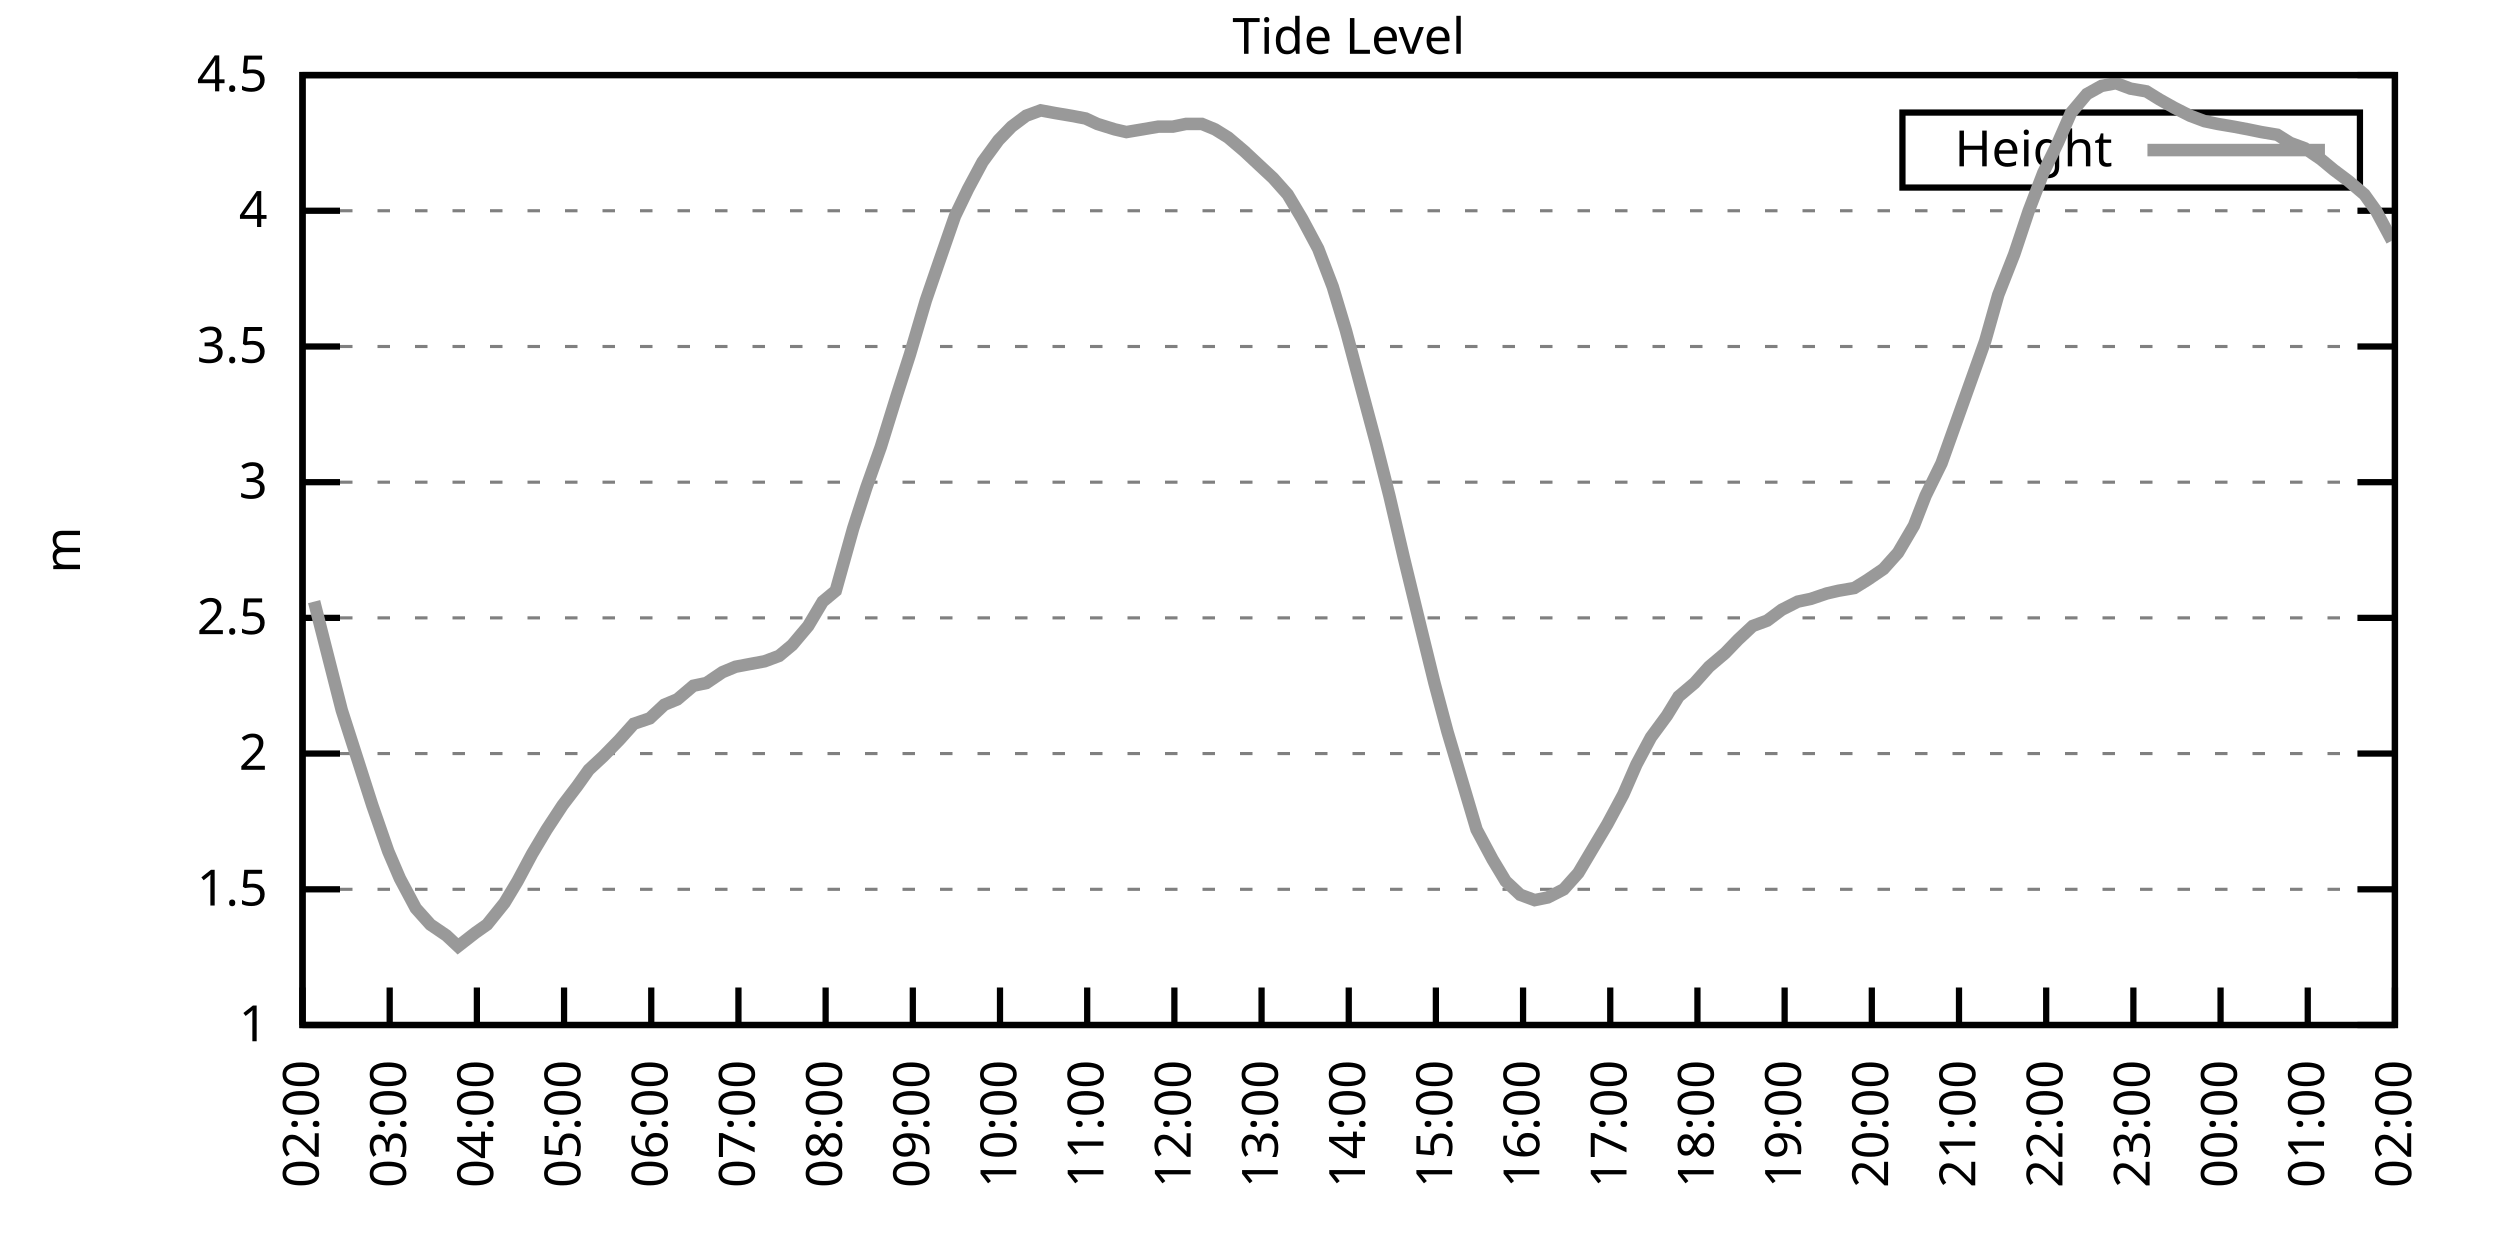
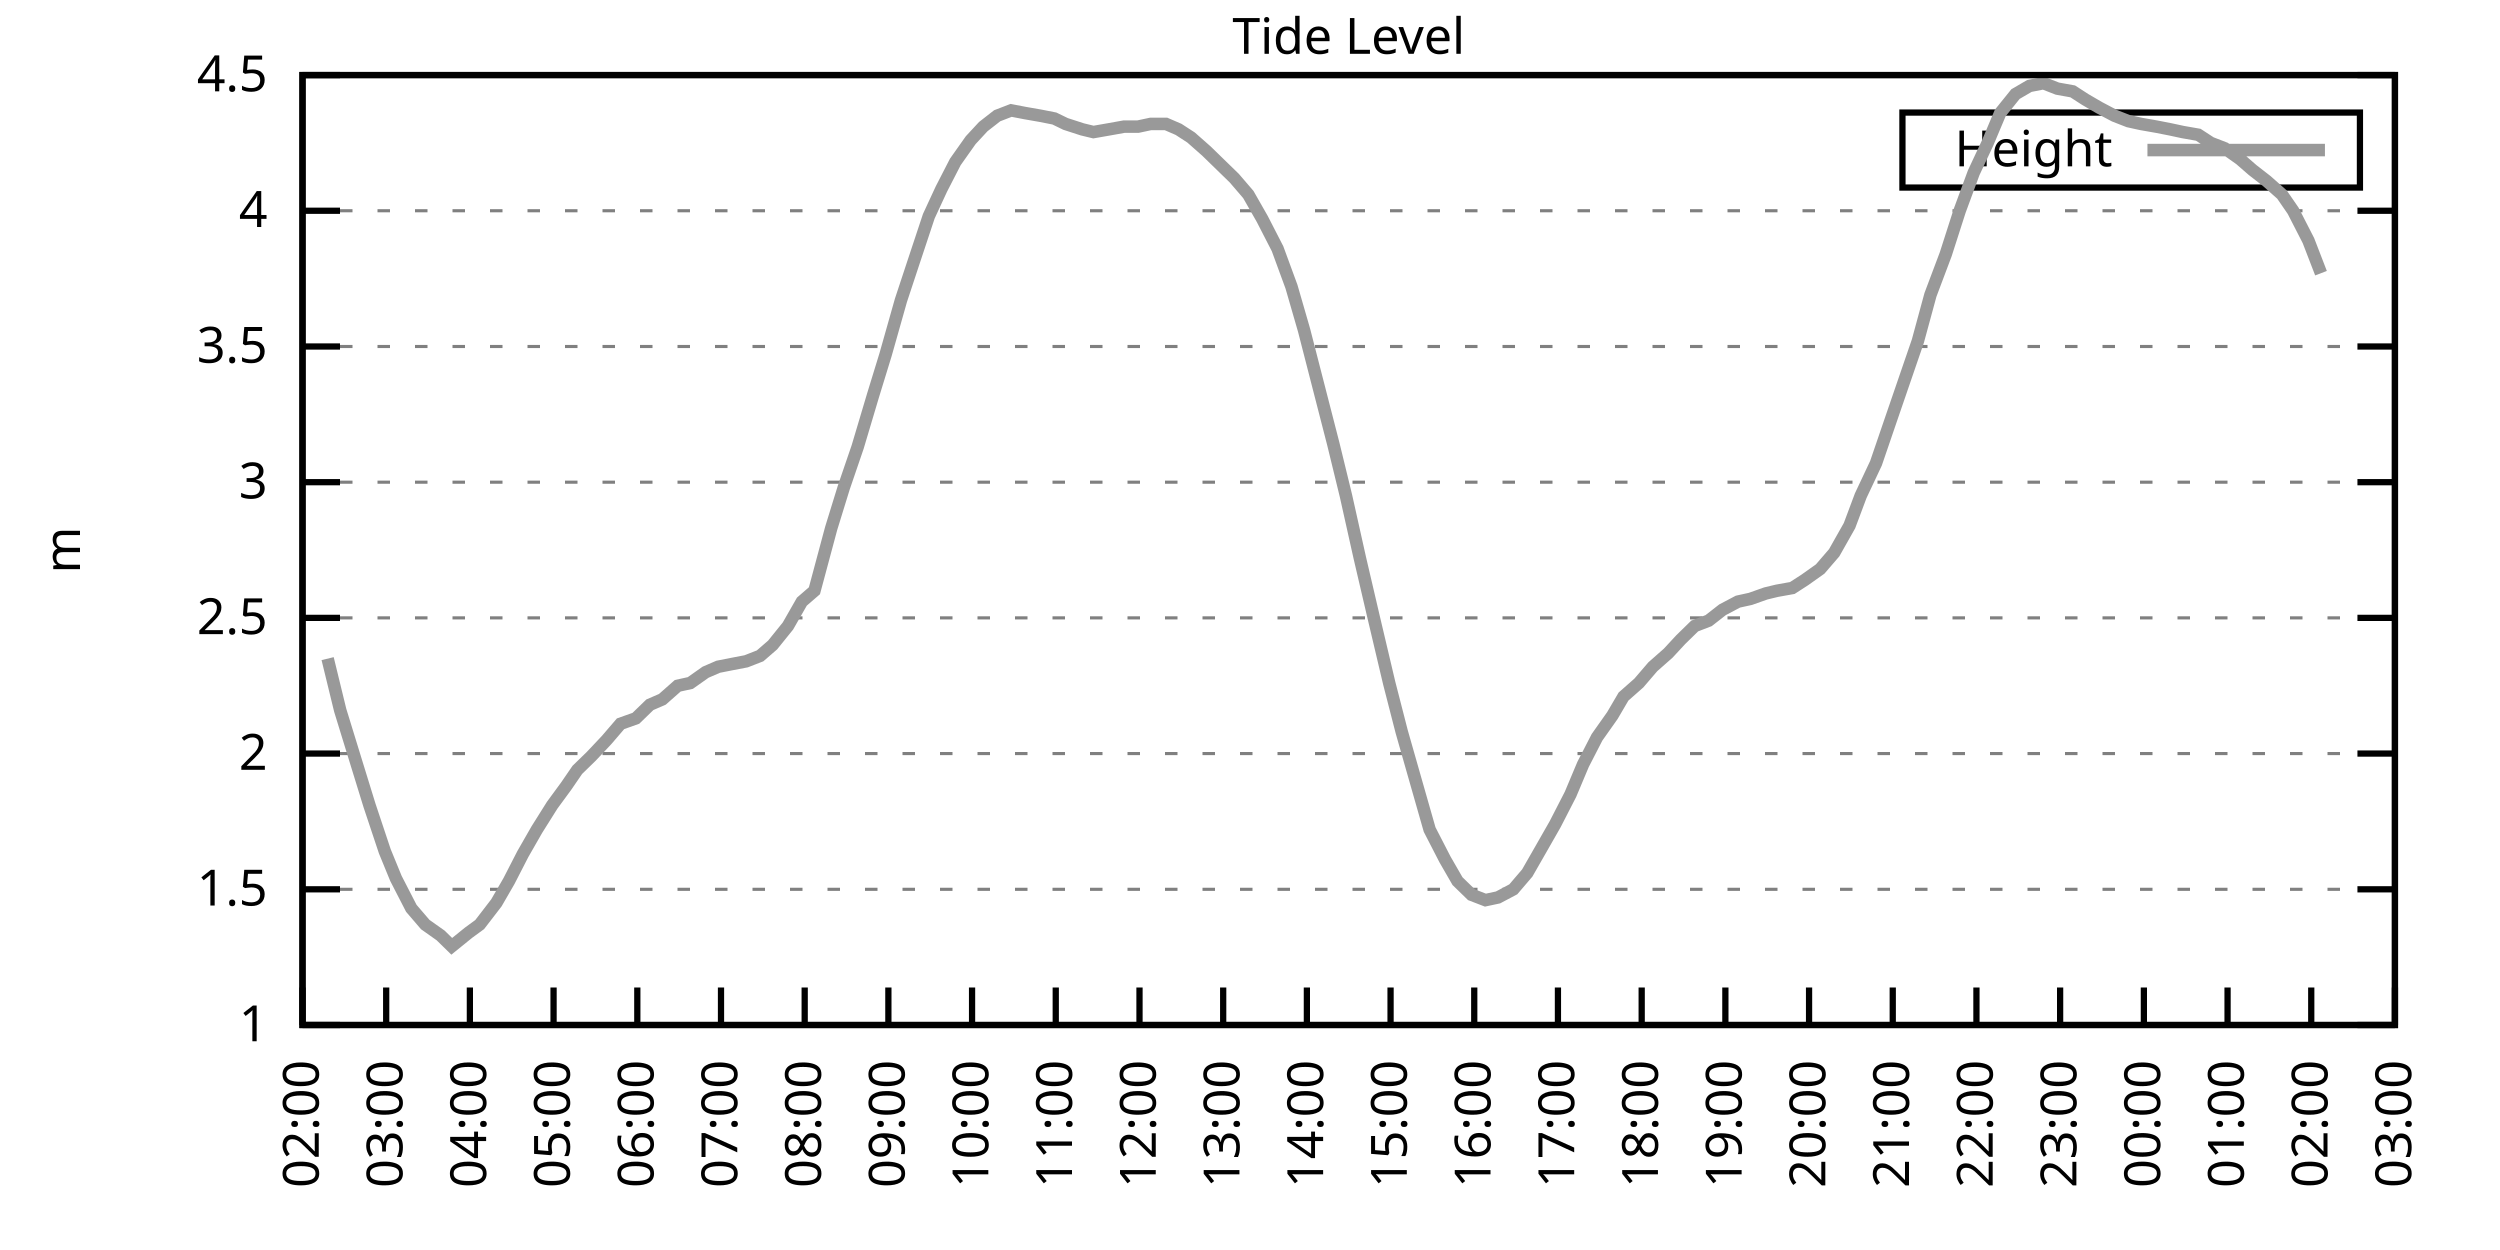
<svg xmlns="http://www.w3.org/2000/svg" xmlns:xlink="http://www.w3.org/1999/xlink" width="400" height="200" viewBox="0 0 400 200">
  <g id="gnuplot_canvas">
    <rect x="0" y="0" width="400" height="200" fill="none" />
    <defs>
      <circle id="gpDot" r="0.5" stroke-width="0.5" stroke="currentColor" />
      <path id="gpPt0" stroke-width="0.333" stroke="currentColor" d="M-1,0 h2 M0,-1 v2" />
      <path id="gpPt1" stroke-width="0.333" stroke="currentColor" d="M-1,-1 L1,1 M1,-1 L-1,1" />
      <path id="gpPt2" stroke-width="0.333" stroke="currentColor" d="M-1,0 L1,0 M0,-1 L0,1 M-1,-1 L1,1 M-1,1 L1,-1" />
      <rect id="gpPt3" stroke-width="0.333" stroke="currentColor" x="-1" y="-1" width="2" height="2" />
      <rect id="gpPt4" stroke-width="0.333" stroke="currentColor" fill="currentColor" x="-1" y="-1" width="2" height="2" />
      <circle id="gpPt5" stroke-width="0.333" stroke="currentColor" cx="0" cy="0" r="1" />
      <use xlink:href="#gpPt5" id="gpPt6" fill="currentColor" stroke="none" />
      <path id="gpPt7" stroke-width="0.333" stroke="currentColor" d="M0,-1.33 L-1.33,0.67 L1.33,0.67 z" />
      <use xlink:href="#gpPt7" id="gpPt8" fill="currentColor" stroke="none" />
      <use xlink:href="#gpPt7" id="gpPt9" stroke="currentColor" transform="rotate(180)" />
      <use xlink:href="#gpPt9" id="gpPt10" fill="currentColor" stroke="none" />
      <use xlink:href="#gpPt3" id="gpPt11" stroke="currentColor" transform="rotate(45)" />
      <use xlink:href="#gpPt11" id="gpPt12" fill="currentColor" stroke="none" />
      <path id="gpPt13" stroke-width="0.333" stroke="currentColor" d="M0,1.330 L1.265,0.411 L0.782,-1.067 L-0.782,-1.076 L-1.265,0.411 z" />
      <use xlink:href="#gpPt13" id="gpPt14" fill="currentColor" stroke="none" />
      <filter id="textbox" filterUnits="objectBoundingBox" x="0" y="0" height="1" width="1">
        <feFlood flood-color="white" flood-opacity="1" result="bgnd" />
        <feComposite in="SourceGraphic" in2="bgnd" operator="atop" />
      </filter>
      <filter id="greybox" filterUnits="objectBoundingBox" x="0" y="0" height="1" width="1">
        <feFlood flood-color="lightgrey" flood-opacity="1" result="grey" />
        <feComposite in="SourceGraphic" in2="grey" operator="atop" />
      </filter>
    </defs>
    <g fill="none" color="white" stroke="currentColor" stroke-width="1.00" stroke-linecap="butt" stroke-linejoin="miter">
</g>
    <g fill="none" color="black" stroke="currentColor" stroke-width="1.00" stroke-linecap="butt" stroke-linejoin="miter">
      <g stroke="none" shape-rendering="crispEdges">
        <polygon fill="rgb(255, 255, 255)" points="48.40,164.00 383.18,164.00 383.18,12.02 48.40,12.02 " />
      </g>
    </g>
    <g fill="none" color="black" stroke="currentColor" stroke-width="1.00" stroke-linecap="butt" stroke-linejoin="miter">
</g>
    <g fill="none" color="black" stroke="black" stroke-width="0.50" stroke-linecap="butt" stroke-linejoin="miter">
</g>
    <g fill="none" color="gray" stroke="currentColor" stroke-width="0.50" stroke-linecap="butt" stroke-linejoin="miter">
      <path stroke="gray" stroke-dasharray="2,4" class="gridline" d="M48.40,164.00 L383.19,164.00  " />
    </g>
    <g fill="none" color="gray" stroke="gray" stroke-width="1.00" stroke-linecap="butt" stroke-linejoin="miter">
</g>
    <g fill="none" color="black" stroke="currentColor" stroke-width="1.00" stroke-linecap="butt" stroke-linejoin="miter">
      <path stroke="black" d="M48.40,164.00 L54.40,164.00 M383.19,164.00 L377.19,164.00  " />
      <g transform="translate(42.80,166.60)" stroke="none" fill="black" font-family="Sans" font-size="8.00" text-anchor="end">
        <text>
          <tspan font-family="Sans"> 1</tspan>
        </text>
      </g>
    </g>
    <g fill="none" color="black" stroke="currentColor" stroke-width="1.00" stroke-linecap="butt" stroke-linejoin="miter">
</g>
    <g fill="none" color="black" stroke="black" stroke-width="0.50" stroke-linecap="butt" stroke-linejoin="miter">
</g>
    <g fill="none" color="gray" stroke="currentColor" stroke-width="0.50" stroke-linecap="butt" stroke-linejoin="miter">
      <path stroke="gray" stroke-dasharray="2,4" class="gridline" d="M48.40,142.29 L383.19,142.29  " />
    </g>
    <g fill="none" color="gray" stroke="gray" stroke-width="1.00" stroke-linecap="butt" stroke-linejoin="miter">
</g>
    <g fill="none" color="black" stroke="currentColor" stroke-width="1.00" stroke-linecap="butt" stroke-linejoin="miter">
      <path stroke="black" d="M48.40,142.29 L54.40,142.29 M383.19,142.29 L377.19,142.29  " />
      <g transform="translate(42.80,144.89)" stroke="none" fill="black" font-family="Sans" font-size="8.00" text-anchor="end">
        <text>
          <tspan font-family="Sans"> 1.5</tspan>
        </text>
      </g>
    </g>
    <g fill="none" color="black" stroke="currentColor" stroke-width="1.00" stroke-linecap="butt" stroke-linejoin="miter">
</g>
    <g fill="none" color="black" stroke="black" stroke-width="0.50" stroke-linecap="butt" stroke-linejoin="miter">
</g>
    <g fill="none" color="gray" stroke="currentColor" stroke-width="0.50" stroke-linecap="butt" stroke-linejoin="miter">
      <path stroke="gray" stroke-dasharray="2,4" class="gridline" d="M48.40,120.57 L383.19,120.57  " />
    </g>
    <g fill="none" color="gray" stroke="gray" stroke-width="1.00" stroke-linecap="butt" stroke-linejoin="miter">
</g>
    <g fill="none" color="black" stroke="currentColor" stroke-width="1.00" stroke-linecap="butt" stroke-linejoin="miter">
      <path stroke="black" d="M48.40,120.57 L54.40,120.57 M383.19,120.57 L377.19,120.57  " />
      <g transform="translate(42.80,123.17)" stroke="none" fill="black" font-family="Sans" font-size="8.00" text-anchor="end">
        <text>
          <tspan font-family="Sans"> 2</tspan>
        </text>
      </g>
    </g>
    <g fill="none" color="black" stroke="currentColor" stroke-width="1.00" stroke-linecap="butt" stroke-linejoin="miter">
</g>
    <g fill="none" color="black" stroke="black" stroke-width="0.50" stroke-linecap="butt" stroke-linejoin="miter">
</g>
    <g fill="none" color="gray" stroke="currentColor" stroke-width="0.50" stroke-linecap="butt" stroke-linejoin="miter">
      <path stroke="gray" stroke-dasharray="2,4" class="gridline" d="M48.40,98.86 L383.19,98.86  " />
    </g>
    <g fill="none" color="gray" stroke="gray" stroke-width="1.00" stroke-linecap="butt" stroke-linejoin="miter">
</g>
    <g fill="none" color="black" stroke="currentColor" stroke-width="1.00" stroke-linecap="butt" stroke-linejoin="miter">
      <path stroke="black" d="M48.40,98.86 L54.40,98.86 M383.19,98.86 L377.19,98.86  " />
      <g transform="translate(42.80,101.46)" stroke="none" fill="black" font-family="Sans" font-size="8.00" text-anchor="end">
        <text>
          <tspan font-family="Sans"> 2.5</tspan>
        </text>
      </g>
    </g>
    <g fill="none" color="black" stroke="currentColor" stroke-width="1.00" stroke-linecap="butt" stroke-linejoin="miter">
</g>
    <g fill="none" color="black" stroke="black" stroke-width="0.50" stroke-linecap="butt" stroke-linejoin="miter">
</g>
    <g fill="none" color="gray" stroke="currentColor" stroke-width="0.50" stroke-linecap="butt" stroke-linejoin="miter">
      <path stroke="gray" stroke-dasharray="2,4" class="gridline" d="M48.40,77.15 L383.19,77.15  " />
    </g>
    <g fill="none" color="gray" stroke="gray" stroke-width="1.00" stroke-linecap="butt" stroke-linejoin="miter">
</g>
    <g fill="none" color="black" stroke="currentColor" stroke-width="1.00" stroke-linecap="butt" stroke-linejoin="miter">
      <path stroke="black" d="M48.40,77.15 L54.40,77.15 M383.19,77.15 L377.19,77.15  " />
      <g transform="translate(42.80,79.75)" stroke="none" fill="black" font-family="Sans" font-size="8.00" text-anchor="end">
        <text>
          <tspan font-family="Sans"> 3</tspan>
        </text>
      </g>
    </g>
    <g fill="none" color="black" stroke="currentColor" stroke-width="1.00" stroke-linecap="butt" stroke-linejoin="miter">
</g>
    <g fill="none" color="black" stroke="black" stroke-width="0.50" stroke-linecap="butt" stroke-linejoin="miter">
</g>
    <g fill="none" color="gray" stroke="currentColor" stroke-width="0.50" stroke-linecap="butt" stroke-linejoin="miter">
      <path stroke="gray" stroke-dasharray="2,4" class="gridline" d="M48.40,55.44 L383.19,55.44  " />
    </g>
    <g fill="none" color="gray" stroke="gray" stroke-width="1.00" stroke-linecap="butt" stroke-linejoin="miter">
</g>
    <g fill="none" color="black" stroke="currentColor" stroke-width="1.00" stroke-linecap="butt" stroke-linejoin="miter">
      <path stroke="black" d="M48.40,55.44 L54.40,55.44 M383.19,55.44 L377.19,55.44  " />
      <g transform="translate(42.80,58.04)" stroke="none" fill="black" font-family="Sans" font-size="8.00" text-anchor="end">
        <text>
          <tspan font-family="Sans"> 3.5</tspan>
        </text>
      </g>
    </g>
    <g fill="none" color="black" stroke="currentColor" stroke-width="1.00" stroke-linecap="butt" stroke-linejoin="miter">
</g>
    <g fill="none" color="black" stroke="black" stroke-width="0.50" stroke-linecap="butt" stroke-linejoin="miter">
</g>
    <g fill="none" color="gray" stroke="currentColor" stroke-width="0.50" stroke-linecap="butt" stroke-linejoin="miter">
      <path stroke="gray" stroke-dasharray="2,4" class="gridline" d="M48.40,33.72 L383.19,33.72  " />
    </g>
    <g fill="none" color="gray" stroke="gray" stroke-width="1.00" stroke-linecap="butt" stroke-linejoin="miter">
</g>
    <g fill="none" color="black" stroke="currentColor" stroke-width="1.00" stroke-linecap="butt" stroke-linejoin="miter">
      <path stroke="black" d="M48.40,33.72 L54.40,33.72 M383.19,33.72 L377.19,33.72  " />
      <g transform="translate(42.80,36.32)" stroke="none" fill="black" font-family="Sans" font-size="8.00" text-anchor="end">
        <text>
          <tspan font-family="Sans"> 4</tspan>
        </text>
      </g>
    </g>
    <g fill="none" color="black" stroke="currentColor" stroke-width="1.00" stroke-linecap="butt" stroke-linejoin="miter">
</g>
    <g fill="none" color="black" stroke="black" stroke-width="0.50" stroke-linecap="butt" stroke-linejoin="miter">
</g>
    <g fill="none" color="gray" stroke="currentColor" stroke-width="0.50" stroke-linecap="butt" stroke-linejoin="miter">
      <path stroke="gray" stroke-dasharray="2,4" class="gridline" d="M48.40,12.01 L383.19,12.01  " />
    </g>
    <g fill="none" color="gray" stroke="gray" stroke-width="1.00" stroke-linecap="butt" stroke-linejoin="miter">
</g>
    <g fill="none" color="black" stroke="currentColor" stroke-width="1.00" stroke-linecap="butt" stroke-linejoin="miter">
      <path stroke="black" d="M48.40,12.01 L54.40,12.01 M383.19,12.01 L377.19,12.01  " />
      <g transform="translate(42.80,14.61)" stroke="none" fill="black" font-family="Sans" font-size="8.00" text-anchor="end">
        <text>
          <tspan font-family="Sans"> 4.5</tspan>
        </text>
      </g>
    </g>
    <g fill="none" color="black" stroke="currentColor" stroke-width="1.00" stroke-linecap="butt" stroke-linejoin="miter">
      <path stroke="black" d="M48.40,164.00 L48.40,158.00  " />
      <g transform="translate(51.00,169.60) rotate(270.00)" stroke="none" fill="black" font-family="Sans" font-size="8.00" text-anchor="end">
        <text>
          <tspan font-family="Sans">02:00</tspan>
        </text>
      </g>
    </g>
    <g fill="none" color="black" stroke="currentColor" stroke-width="1.00" stroke-linecap="butt" stroke-linejoin="miter">
-       <path stroke="black" d="M62.35,164.00 L62.35,158.00  " />
-       <g transform="translate(64.95,169.60) rotate(270.00)" stroke="none" fill="black" font-family="Sans" font-size="8.00" text-anchor="end">
+       <path stroke="black" d="M61.79,164.00 L61.79,158.00  " />
+       <g transform="translate(64.39,169.60) rotate(270.00)" stroke="none" fill="black" font-family="Sans" font-size="8.00" text-anchor="end">
        <text>
          <tspan font-family="Sans">03:00</tspan>
        </text>
      </g>
    </g>
    <g fill="none" color="black" stroke="currentColor" stroke-width="1.00" stroke-linecap="butt" stroke-linejoin="miter">
-       <path stroke="black" d="M76.30,164.00 L76.30,158.00  " />
-       <g transform="translate(78.90,169.60) rotate(270.00)" stroke="none" fill="black" font-family="Sans" font-size="8.00" text-anchor="end">
+       <path stroke="black" d="M75.18,164.00 L75.18,158.00  " />
+       <g transform="translate(77.78,169.60) rotate(270.00)" stroke="none" fill="black" font-family="Sans" font-size="8.00" text-anchor="end">
        <text>
          <tspan font-family="Sans">04:00</tspan>
        </text>
      </g>
    </g>
    <g fill="none" color="black" stroke="currentColor" stroke-width="1.00" stroke-linecap="butt" stroke-linejoin="miter">
-       <path stroke="black" d="M90.25,164.00 L90.25,158.00  " />
-       <g transform="translate(92.85,169.60) rotate(270.00)" stroke="none" fill="black" font-family="Sans" font-size="8.00" text-anchor="end">
+       <path stroke="black" d="M88.57,164.00 L88.57,158.00  " />
+       <g transform="translate(91.17,169.60) rotate(270.00)" stroke="none" fill="black" font-family="Sans" font-size="8.00" text-anchor="end">
        <text>
          <tspan font-family="Sans">05:00</tspan>
        </text>
      </g>
    </g>
    <g fill="none" color="black" stroke="currentColor" stroke-width="1.00" stroke-linecap="butt" stroke-linejoin="miter">
-       <path stroke="black" d="M104.20,164.00 L104.20,158.00  " />
-       <g transform="translate(106.80,169.60) rotate(270.00)" stroke="none" fill="black" font-family="Sans" font-size="8.00" text-anchor="end">
+       <path stroke="black" d="M101.97,164.00 L101.97,158.00  " />
+       <g transform="translate(104.57,169.60) rotate(270.00)" stroke="none" fill="black" font-family="Sans" font-size="8.00" text-anchor="end">
        <text>
          <tspan font-family="Sans">06:00</tspan>
        </text>
      </g>
    </g>
    <g fill="none" color="black" stroke="currentColor" stroke-width="1.00" stroke-linecap="butt" stroke-linejoin="miter">
-       <path stroke="black" d="M118.15,164.00 L118.15,158.00  " />
-       <g transform="translate(120.75,169.60) rotate(270.00)" stroke="none" fill="black" font-family="Sans" font-size="8.00" text-anchor="end">
+       <path stroke="black" d="M115.36,164.00 L115.36,158.00  " />
+       <g transform="translate(117.96,169.60) rotate(270.00)" stroke="none" fill="black" font-family="Sans" font-size="8.00" text-anchor="end">
        <text>
          <tspan font-family="Sans">07:00</tspan>
        </text>
      </g>
    </g>
    <g fill="none" color="black" stroke="currentColor" stroke-width="1.00" stroke-linecap="butt" stroke-linejoin="miter">
-       <path stroke="black" d="M132.10,164.00 L132.10,158.00  " />
-       <g transform="translate(134.70,169.60) rotate(270.00)" stroke="none" fill="black" font-family="Sans" font-size="8.00" text-anchor="end">
+       <path stroke="black" d="M128.75,164.00 L128.75,158.00  " />
+       <g transform="translate(131.35,169.60) rotate(270.00)" stroke="none" fill="black" font-family="Sans" font-size="8.00" text-anchor="end">
        <text>
          <tspan font-family="Sans">08:00</tspan>
        </text>
      </g>
    </g>
    <g fill="none" color="black" stroke="currentColor" stroke-width="1.00" stroke-linecap="butt" stroke-linejoin="miter">
-       <path stroke="black" d="M146.05,164.00 L146.05,158.00  " />
-       <g transform="translate(148.65,169.60) rotate(270.00)" stroke="none" fill="black" font-family="Sans" font-size="8.00" text-anchor="end">
+       <path stroke="black" d="M142.14,164.00 L142.14,158.00  " />
+       <g transform="translate(144.74,169.60) rotate(270.00)" stroke="none" fill="black" font-family="Sans" font-size="8.00" text-anchor="end">
        <text>
          <tspan font-family="Sans">09:00</tspan>
        </text>
      </g>
    </g>
    <g fill="none" color="black" stroke="currentColor" stroke-width="1.00" stroke-linecap="butt" stroke-linejoin="miter">
-       <path stroke="black" d="M160.00,164.00 L160.00,158.00  " />
-       <g transform="translate(162.60,169.60) rotate(270.00)" stroke="none" fill="black" font-family="Sans" font-size="8.00" text-anchor="end">
+       <path stroke="black" d="M155.53,164.00 L155.53,158.00  " />
+       <g transform="translate(158.13,169.60) rotate(270.00)" stroke="none" fill="black" font-family="Sans" font-size="8.00" text-anchor="end">
        <text>
          <tspan font-family="Sans">10:00</tspan>
        </text>
      </g>
    </g>
    <g fill="none" color="black" stroke="currentColor" stroke-width="1.00" stroke-linecap="butt" stroke-linejoin="miter">
-       <path stroke="black" d="M173.95,164.00 L173.95,158.00  " />
-       <g transform="translate(176.55,169.60) rotate(270.00)" stroke="none" fill="black" font-family="Sans" font-size="8.00" text-anchor="end">
+       <path stroke="black" d="M168.92,164.00 L168.92,158.00  " />
+       <g transform="translate(171.52,169.60) rotate(270.00)" stroke="none" fill="black" font-family="Sans" font-size="8.00" text-anchor="end">
        <text>
          <tspan font-family="Sans">11:00</tspan>
        </text>
      </g>
    </g>
    <g fill="none" color="black" stroke="currentColor" stroke-width="1.00" stroke-linecap="butt" stroke-linejoin="miter">
-       <path stroke="black" d="M187.90,164.00 L187.90,158.00  " />
-       <g transform="translate(190.50,169.60) rotate(270.00)" stroke="none" fill="black" font-family="Sans" font-size="8.00" text-anchor="end">
+       <path stroke="black" d="M182.32,164.00 L182.32,158.00  " />
+       <g transform="translate(184.92,169.60) rotate(270.00)" stroke="none" fill="black" font-family="Sans" font-size="8.00" text-anchor="end">
        <text>
          <tspan font-family="Sans">12:00</tspan>
        </text>
      </g>
    </g>
    <g fill="none" color="black" stroke="currentColor" stroke-width="1.00" stroke-linecap="butt" stroke-linejoin="miter">
-       <path stroke="black" d="M201.85,164.00 L201.85,158.00  " />
-       <g transform="translate(204.45,169.60) rotate(270.00)" stroke="none" fill="black" font-family="Sans" font-size="8.00" text-anchor="end">
+       <path stroke="black" d="M195.71,164.00 L195.71,158.00  " />
+       <g transform="translate(198.31,169.60) rotate(270.00)" stroke="none" fill="black" font-family="Sans" font-size="8.00" text-anchor="end">
        <text>
          <tspan font-family="Sans">13:00</tspan>
        </text>
      </g>
    </g>
    <g fill="none" color="black" stroke="currentColor" stroke-width="1.00" stroke-linecap="butt" stroke-linejoin="miter">
-       <path stroke="black" d="M215.80,164.00 L215.80,158.00  " />
-       <g transform="translate(218.40,169.60) rotate(270.00)" stroke="none" fill="black" font-family="Sans" font-size="8.00" text-anchor="end">
+       <path stroke="black" d="M209.10,164.00 L209.10,158.00  " />
+       <g transform="translate(211.70,169.60) rotate(270.00)" stroke="none" fill="black" font-family="Sans" font-size="8.00" text-anchor="end">
        <text>
          <tspan font-family="Sans">14:00</tspan>
        </text>
      </g>
    </g>
    <g fill="none" color="black" stroke="currentColor" stroke-width="1.00" stroke-linecap="butt" stroke-linejoin="miter">
-       <path stroke="black" d="M229.74,164.00 L229.74,158.00  " />
-       <g transform="translate(232.34,169.60) rotate(270.00)" stroke="none" fill="black" font-family="Sans" font-size="8.00" text-anchor="end">
+       <path stroke="black" d="M222.49,164.00 L222.49,158.00  " />
+       <g transform="translate(225.09,169.60) rotate(270.00)" stroke="none" fill="black" font-family="Sans" font-size="8.00" text-anchor="end">
        <text>
          <tspan font-family="Sans">15:00</tspan>
        </text>
      </g>
    </g>
    <g fill="none" color="black" stroke="currentColor" stroke-width="1.00" stroke-linecap="butt" stroke-linejoin="miter">
-       <path stroke="black" d="M243.69,164.00 L243.69,158.00  " />
-       <g transform="translate(246.29,169.60) rotate(270.00)" stroke="none" fill="black" font-family="Sans" font-size="8.00" text-anchor="end">
+       <path stroke="black" d="M235.88,164.00 L235.88,158.00  " />
+       <g transform="translate(238.48,169.60) rotate(270.00)" stroke="none" fill="black" font-family="Sans" font-size="8.00" text-anchor="end">
        <text>
          <tspan font-family="Sans">16:00</tspan>
        </text>
      </g>
    </g>
    <g fill="none" color="black" stroke="currentColor" stroke-width="1.00" stroke-linecap="butt" stroke-linejoin="miter">
-       <path stroke="black" d="M257.64,164.00 L257.64,158.00  " />
-       <g transform="translate(260.24,169.60) rotate(270.00)" stroke="none" fill="black" font-family="Sans" font-size="8.00" text-anchor="end">
+       <path stroke="black" d="M249.27,164.00 L249.27,158.00  " />
+       <g transform="translate(251.87,169.60) rotate(270.00)" stroke="none" fill="black" font-family="Sans" font-size="8.00" text-anchor="end">
        <text>
          <tspan font-family="Sans">17:00</tspan>
        </text>
      </g>
    </g>
    <g fill="none" color="black" stroke="currentColor" stroke-width="1.00" stroke-linecap="butt" stroke-linejoin="miter">
-       <path stroke="black" d="M271.59,164.00 L271.59,158.00  " />
-       <g transform="translate(274.19,169.60) rotate(270.00)" stroke="none" fill="black" font-family="Sans" font-size="8.00" text-anchor="end">
+       <path stroke="black" d="M262.67,164.00 L262.67,158.00  " />
+       <g transform="translate(265.27,169.60) rotate(270.00)" stroke="none" fill="black" font-family="Sans" font-size="8.00" text-anchor="end">
        <text>
          <tspan font-family="Sans">18:00</tspan>
        </text>
      </g>
    </g>
    <g fill="none" color="black" stroke="currentColor" stroke-width="1.00" stroke-linecap="butt" stroke-linejoin="miter">
-       <path stroke="black" d="M285.54,164.00 L285.54,158.00  " />
-       <g transform="translate(288.14,169.60) rotate(270.00)" stroke="none" fill="black" font-family="Sans" font-size="8.00" text-anchor="end">
+       <path stroke="black" d="M276.06,164.00 L276.06,158.00  " />
+       <g transform="translate(278.66,169.60) rotate(270.00)" stroke="none" fill="black" font-family="Sans" font-size="8.00" text-anchor="end">
        <text>
          <tspan font-family="Sans">19:00</tspan>
        </text>
      </g>
    </g>
    <g fill="none" color="black" stroke="currentColor" stroke-width="1.00" stroke-linecap="butt" stroke-linejoin="miter">
-       <path stroke="black" d="M299.49,164.00 L299.49,158.00  " />
-       <g transform="translate(302.09,169.60) rotate(270.00)" stroke="none" fill="black" font-family="Sans" font-size="8.00" text-anchor="end">
+       <path stroke="black" d="M289.45,164.00 L289.45,158.00  " />
+       <g transform="translate(292.05,169.60) rotate(270.00)" stroke="none" fill="black" font-family="Sans" font-size="8.00" text-anchor="end">
        <text>
          <tspan font-family="Sans">20:00</tspan>
        </text>
      </g>
    </g>
    <g fill="none" color="black" stroke="currentColor" stroke-width="1.00" stroke-linecap="butt" stroke-linejoin="miter">
-       <path stroke="black" d="M313.44,164.00 L313.44,158.00  " />
-       <g transform="translate(316.04,169.60) rotate(270.00)" stroke="none" fill="black" font-family="Sans" font-size="8.00" text-anchor="end">
+       <path stroke="black" d="M302.84,164.00 L302.84,158.00  " />
+       <g transform="translate(305.44,169.60) rotate(270.00)" stroke="none" fill="black" font-family="Sans" font-size="8.00" text-anchor="end">
        <text>
          <tspan font-family="Sans">21:00</tspan>
        </text>
      </g>
    </g>
    <g fill="none" color="black" stroke="currentColor" stroke-width="1.00" stroke-linecap="butt" stroke-linejoin="miter">
-       <path stroke="black" d="M327.39,164.00 L327.39,158.00  " />
-       <g transform="translate(329.99,169.60) rotate(270.00)" stroke="none" fill="black" font-family="Sans" font-size="8.00" text-anchor="end">
+       <path stroke="black" d="M316.23,164.00 L316.23,158.00  " />
+       <g transform="translate(318.83,169.60) rotate(270.00)" stroke="none" fill="black" font-family="Sans" font-size="8.00" text-anchor="end">
        <text>
          <tspan font-family="Sans">22:00</tspan>
        </text>
      </g>
    </g>
    <g fill="none" color="black" stroke="currentColor" stroke-width="1.00" stroke-linecap="butt" stroke-linejoin="miter">
-       <path stroke="black" d="M341.34,164.00 L341.34,158.00  " />
-       <g transform="translate(343.94,169.60) rotate(270.00)" stroke="none" fill="black" font-family="Sans" font-size="8.00" text-anchor="end">
+       <path stroke="black" d="M329.62,164.00 L329.62,158.00  " />
+       <g transform="translate(332.22,169.60) rotate(270.00)" stroke="none" fill="black" font-family="Sans" font-size="8.00" text-anchor="end">
        <text>
          <tspan font-family="Sans">23:00</tspan>
        </text>
      </g>
    </g>
    <g fill="none" color="black" stroke="currentColor" stroke-width="1.00" stroke-linecap="butt" stroke-linejoin="miter">
-       <path stroke="black" d="M355.29,164.00 L355.29,158.00  " />
-       <g transform="translate(357.89,169.60) rotate(270.00)" stroke="none" fill="black" font-family="Sans" font-size="8.00" text-anchor="end">
+       <path stroke="black" d="M343.02,164.00 L343.02,158.00  " />
+       <g transform="translate(345.62,169.60) rotate(270.00)" stroke="none" fill="black" font-family="Sans" font-size="8.00" text-anchor="end">
        <text>
          <tspan font-family="Sans">00:00</tspan>
        </text>
      </g>
    </g>
    <g fill="none" color="black" stroke="currentColor" stroke-width="1.00" stroke-linecap="butt" stroke-linejoin="miter">
-       <path stroke="black" d="M369.24,164.00 L369.24,158.00  " />
-       <g transform="translate(371.84,169.60) rotate(270.00)" stroke="none" fill="black" font-family="Sans" font-size="8.00" text-anchor="end">
+       <path stroke="black" d="M356.41,164.00 L356.41,158.00  " />
+       <g transform="translate(359.01,169.60) rotate(270.00)" stroke="none" fill="black" font-family="Sans" font-size="8.00" text-anchor="end">
        <text>
          <tspan font-family="Sans">01:00</tspan>
+         </text>
+       </g>
+     </g>
+     <g fill="none" color="black" stroke="currentColor" stroke-width="1.00" stroke-linecap="butt" stroke-linejoin="miter">
+       <path stroke="black" d="M369.80,164.00 L369.80,158.00  " />
+       <g transform="translate(372.40,169.60) rotate(270.00)" stroke="none" fill="black" font-family="Sans" font-size="8.00" text-anchor="end">
+         <text>
+           <tspan font-family="Sans">02:00</tspan>
        </text>
      </g>
    </g>
    <g fill="none" color="black" stroke="currentColor" stroke-width="1.00" stroke-linecap="butt" stroke-linejoin="miter">
      <path stroke="black" d="M383.19,164.00 L383.19,158.00  " />
      <g transform="translate(385.79,169.60) rotate(270.00)" stroke="none" fill="black" font-family="Sans" font-size="8.00" text-anchor="end">
        <text>
-           <tspan font-family="Sans">02:00</tspan>
+           <tspan font-family="Sans">03:00</tspan>
        </text>
      </g>
    </g>
    <g fill="none" color="black" stroke="currentColor" stroke-width="1.00" stroke-linecap="butt" stroke-linejoin="miter">
</g>
    <g fill="none" color="black" stroke="currentColor" stroke-width="1.00" stroke-linecap="butt" stroke-linejoin="miter">
      <path stroke="black" d="M48.40,12.01 L48.40,164.00 L383.19,164.00 L383.19,12.01 L48.40,12.01 Z  " />
    </g>
    <g fill="none" color="black" stroke="currentColor" stroke-width="1.00" stroke-linecap="butt" stroke-linejoin="miter">
</g>
    <g fill="none" color="black" stroke="currentColor" stroke-width="1.00" stroke-linecap="butt" stroke-linejoin="miter">
      <path stroke="black" d="M304.39,30.01 L304.39,18.01 L377.59,18.01 L377.59,30.01 L304.39,30.01 Z  " />
    </g>
    <g id="Tide_level_plot_1">
      <g fill="none" color="white" stroke="black" stroke-width="2.00" stroke-linecap="butt" stroke-linejoin="miter">
</g>
      <g fill="none" color="black" stroke="currentColor" stroke-width="2.00" stroke-linecap="butt" stroke-linejoin="miter">
        <g transform="translate(337.99,26.61)" stroke="none" fill="black" font-family="Sans" font-size="8.00" text-anchor="end">
          <text>
            <tspan font-family="Sans">Height</tspan>
          </text>
        </g>
      </g>
      <g fill="none" color="black" stroke="currentColor" stroke-width="2.00" stroke-linecap="butt" stroke-linejoin="miter">
-         <path stroke="rgb(153, 153, 153)" d="M343.59,24.01 L371.99,24.01 M50.26,96.26 L52.58,105.38 L54.68,113.63 L57.47,122.31 L59.56,128.83 L62.12,136.21   L63.98,140.55 L66.53,145.33 L68.86,147.93 L71.42,149.67 L73.28,151.41 L76.07,149.24 L77.93,147.93 L80.72,144.46   L82.81,140.98 L85.13,136.64 L87.46,132.73 L90.02,128.83 L92.34,125.79 L94.20,123.18 L96.53,121.01 L99.08,118.40   L101.41,115.80 L103.97,114.93 L106.29,112.76 L108.38,111.89 L110.94,109.72 L113.03,109.28 L115.59,107.55 L117.68,106.68   L120.01,106.24 L122.33,105.81 L124.66,104.94 L126.75,103.20 L129.31,100.16 L131.63,96.26 L133.72,94.52 L136.51,84.53   L138.61,78.02 L140.93,71.50 L143.49,63.25 L145.58,56.74 L148.14,48.05 L150.23,41.97 L152.79,34.59 L154.88,30.25   L157.21,25.91 L159.76,22.43 L161.86,20.26 L164.18,18.52 L166.51,17.66 L168.83,18.09 L171.39,18.52 L173.71,18.96   L175.57,19.83 L178.36,20.70 L180.22,21.13 L182.78,20.70 L185.34,20.26 L187.66,20.26 L189.76,19.83 L192.31,19.83   L194.41,20.70 L196.50,22.00 L199.06,24.17 L201.38,26.34 L203.71,28.51 L206.03,31.12 L208.36,35.03 L210.91,39.80   L213.24,45.88 L215.33,52.83 L217.42,60.65 L220.21,71.07 L222.30,79.32 L224.63,89.31 L226.95,98.86 L229.51,109.28   L231.60,117.10 L233.93,124.92 L236.25,132.73 L238.81,137.51 L240.90,140.98 L243.23,143.16 L245.55,144.02 L247.65,143.59   L250.20,142.29 L252.53,139.68 L254.85,135.77 L257.18,131.86 L259.74,127.09 L261.83,122.31 L264.15,117.97 L266.71,114.49   L268.57,111.45 L271.13,109.28 L273.45,106.68 L276.01,104.51 L278.10,102.34 L280.43,100.16 L282.75,99.30 L285.08,97.56   L287.64,96.26 L289.73,95.82 L292.29,94.95 L294.15,94.52 L296.70,94.08 L298.80,92.78 L301.35,91.04 L303.68,88.44   L306.23,84.10 L308.09,79.32 L310.65,74.11 L312.98,67.59 L317.63,54.57 L319.72,47.18 L322.28,40.67 L324.60,33.72   L326.93,27.64 L329.25,22.87 L331.34,18.09 L333.90,15.05 L336.23,13.75 L338.55,13.31 L340.88,14.18 L343.43,14.62   L345.53,15.92 L347.85,17.22 L350.41,18.52 L352.73,19.39 L354.83,19.83 L357.38,20.26 L359.71,20.70 L361.80,21.13   L364.36,21.56 L366.45,22.87 L368.78,23.73 L371.33,25.47 L373.43,27.21 L375.75,28.95 L378.31,31.12 L380.17,33.72   L382.73,38.50  " />
+         <path stroke="rgb(153, 153, 153)" d="M343.59,24.01 L371.99,24.01 M52.42,105.38 L54.43,113.63 L57.10,122.31 L59.11,128.83 L61.57,136.21 L63.35,140.55   L65.81,145.33 L68.04,147.93 L70.50,149.67 L72.28,151.41 L74.96,149.24 L76.75,147.93 L79.42,144.46 L81.43,140.98   L83.66,136.64 L85.90,132.73 L88.35,128.83 L90.58,125.79 L92.37,123.18 L94.60,121.01 L97.06,118.40 L99.29,115.80   L101.74,114.93 L103.98,112.76 L105.98,111.89 L108.44,109.72 L110.45,109.28 L112.90,107.55 L114.91,106.68 L117.14,106.24   L119.38,105.81 L121.61,104.94 L123.62,103.20 L126.07,100.16 L128.30,96.26 L130.31,94.52 L132.99,84.53 L135.00,78.02   L137.23,71.50 L139.69,63.25 L141.69,56.74 L144.15,48.05 L146.16,41.97 L148.61,34.59 L150.62,30.25 L152.85,25.91   L155.31,22.43 L157.32,20.26 L159.55,18.52 L161.78,17.66 L164.01,18.09 L166.47,18.52 L168.70,18.96 L170.49,19.83   L173.17,20.70 L174.95,21.13 L177.41,20.70 L179.86,20.26 L182.09,20.26 L184.10,19.83 L186.56,19.83 L188.57,20.70   L190.57,22.00 L193.03,24.17 L195.26,26.34 L197.49,28.51 L199.73,31.12 L201.96,35.03 L204.41,39.80 L206.64,45.88   L208.65,52.83 L210.66,60.65 L213.34,71.07 L215.35,79.32 L217.58,89.31 L219.81,98.86 L222.27,109.28 L224.28,117.10   L226.51,124.92 L228.74,132.73 L231.20,137.51 L233.20,140.98 L235.44,143.16 L237.67,144.02 L239.68,143.59 L242.13,142.29   L244.36,139.68 L246.60,135.77 L248.83,131.86 L251.28,127.09 L253.29,122.31 L255.52,117.97 L257.98,114.49 L259.76,111.45   L262.22,109.28 L264.45,106.68 L266.91,104.51 L268.92,102.34 L271.15,100.16 L273.38,99.30 L275.61,97.56 L278.07,96.26   L280.07,95.82 L282.53,94.95 L284.32,94.52 L286.77,94.08 L288.78,92.78 L291.23,91.04 L293.47,88.44 L295.92,84.10   L297.71,79.32 L300.16,74.11 L302.39,67.59 L306.86,54.57 L308.87,47.18 L311.32,40.67 L313.55,33.72 L315.79,27.64   L318.02,22.87 L320.03,18.09 L322.48,15.05 L324.71,13.75 L326.95,13.31 L329.18,14.18 L331.63,14.62 L333.64,15.92   L335.87,17.22 L338.33,18.52 L340.56,19.39 L342.57,19.83 L345.02,20.26 L347.26,20.70 L349.26,21.13 L351.72,21.56   L353.73,22.87 L355.96,23.73 L358.42,25.47 L360.42,27.21 L362.66,28.95 L365.11,31.12 L366.90,33.72 L369.35,38.50   L371.36,43.71  " />
      </g>
    </g>
    <g fill="none" color="black" stroke="currentColor" stroke-width="2.00" stroke-linecap="butt" stroke-linejoin="miter">
</g>
    <g fill="none" color="black" stroke="black" stroke-width="1.00" stroke-linecap="butt" stroke-linejoin="miter">
</g>
    <g fill="none" color="black" stroke="currentColor" stroke-width="1.00" stroke-linecap="butt" stroke-linejoin="miter">
      <path stroke="black" d="M48.40,12.01 L48.40,164.00 L383.19,164.00 L383.19,12.01 L48.40,12.01 Z  " />
      <g transform="translate(12.80,88.01) rotate(270.00)" stroke="none" fill="black" font-family="Sans" font-size="8.00" text-anchor="middle">
        <text>
          <tspan font-family="Sans">m</tspan>
        </text>
      </g>
    </g>
    <g fill="none" color="black" stroke="currentColor" stroke-width="1.00" stroke-linecap="butt" stroke-linejoin="miter">
</g>
    <g fill="none" color="black" stroke="currentColor" stroke-width="1.00" stroke-linecap="butt" stroke-linejoin="miter">
      <g transform="translate(215.79,8.61)" stroke="none" fill="black" font-family="Sans" font-size="8.00" text-anchor="middle">
        <text>
          <tspan font-family="Sans">Tide Level</tspan>
        </text>
      </g>
    </g>
    <g fill="none" color="black" stroke="currentColor" stroke-width="1.00" stroke-linecap="butt" stroke-linejoin="miter">
</g>
  </g>
</svg>
